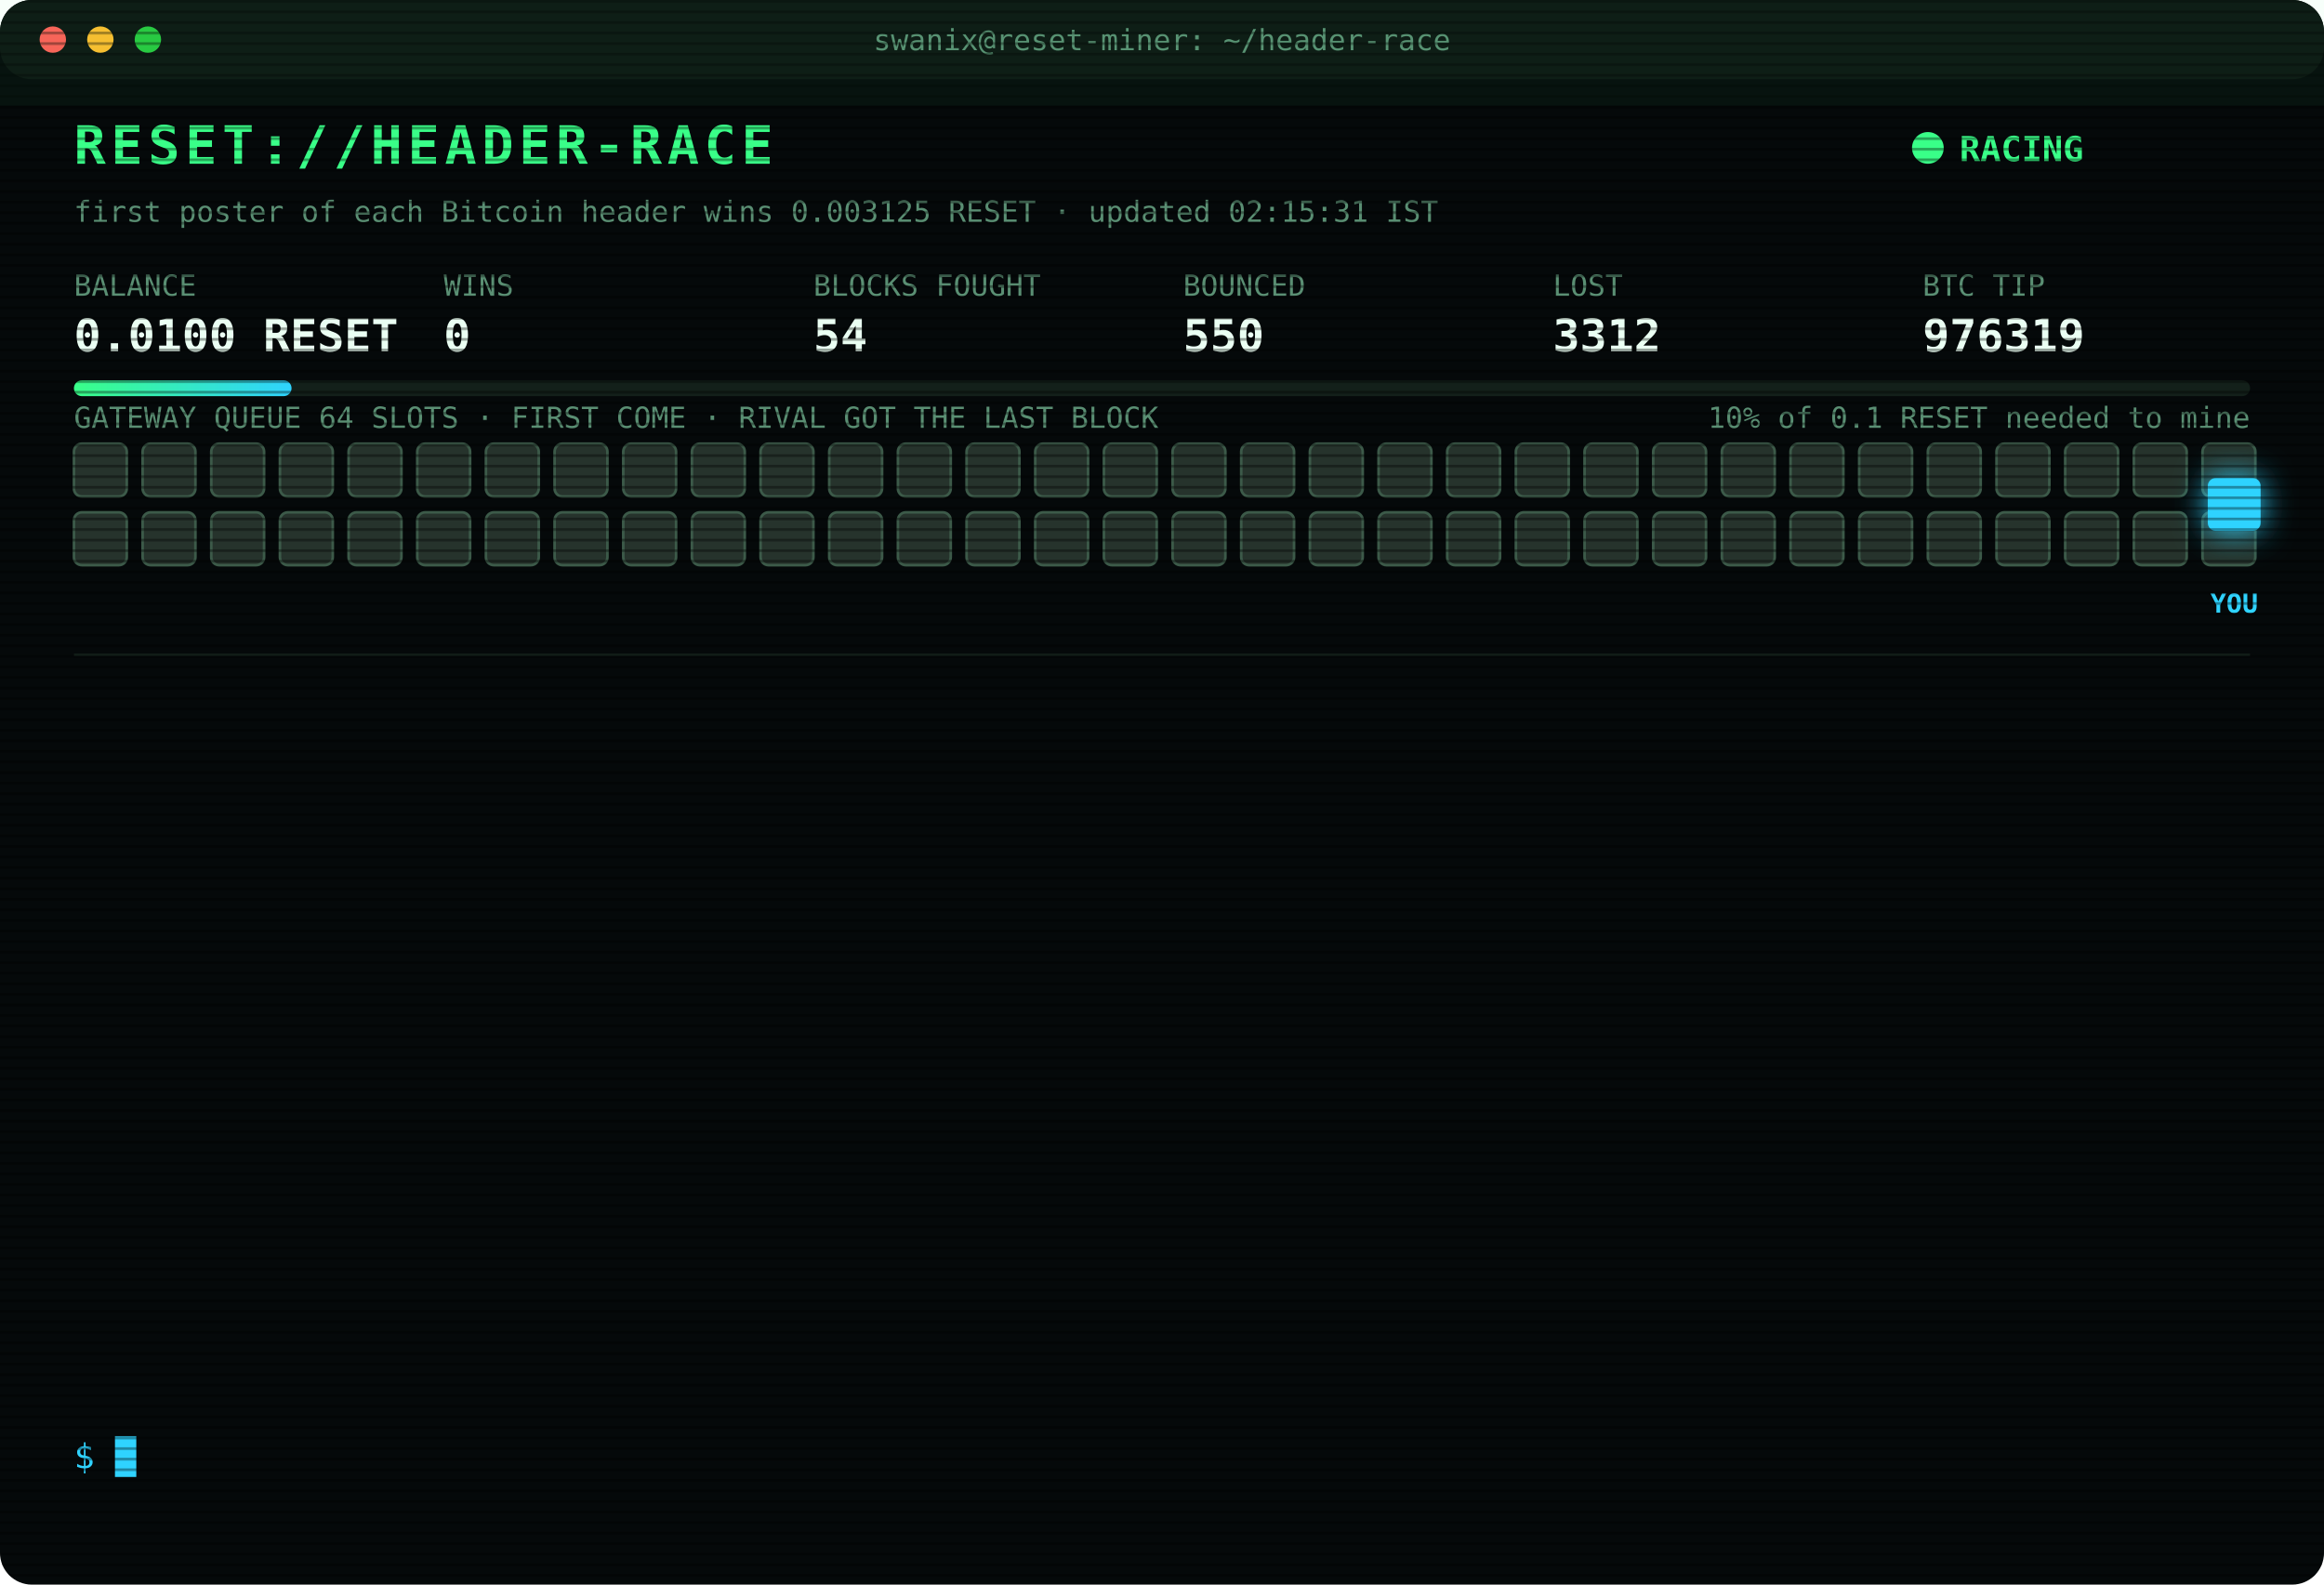
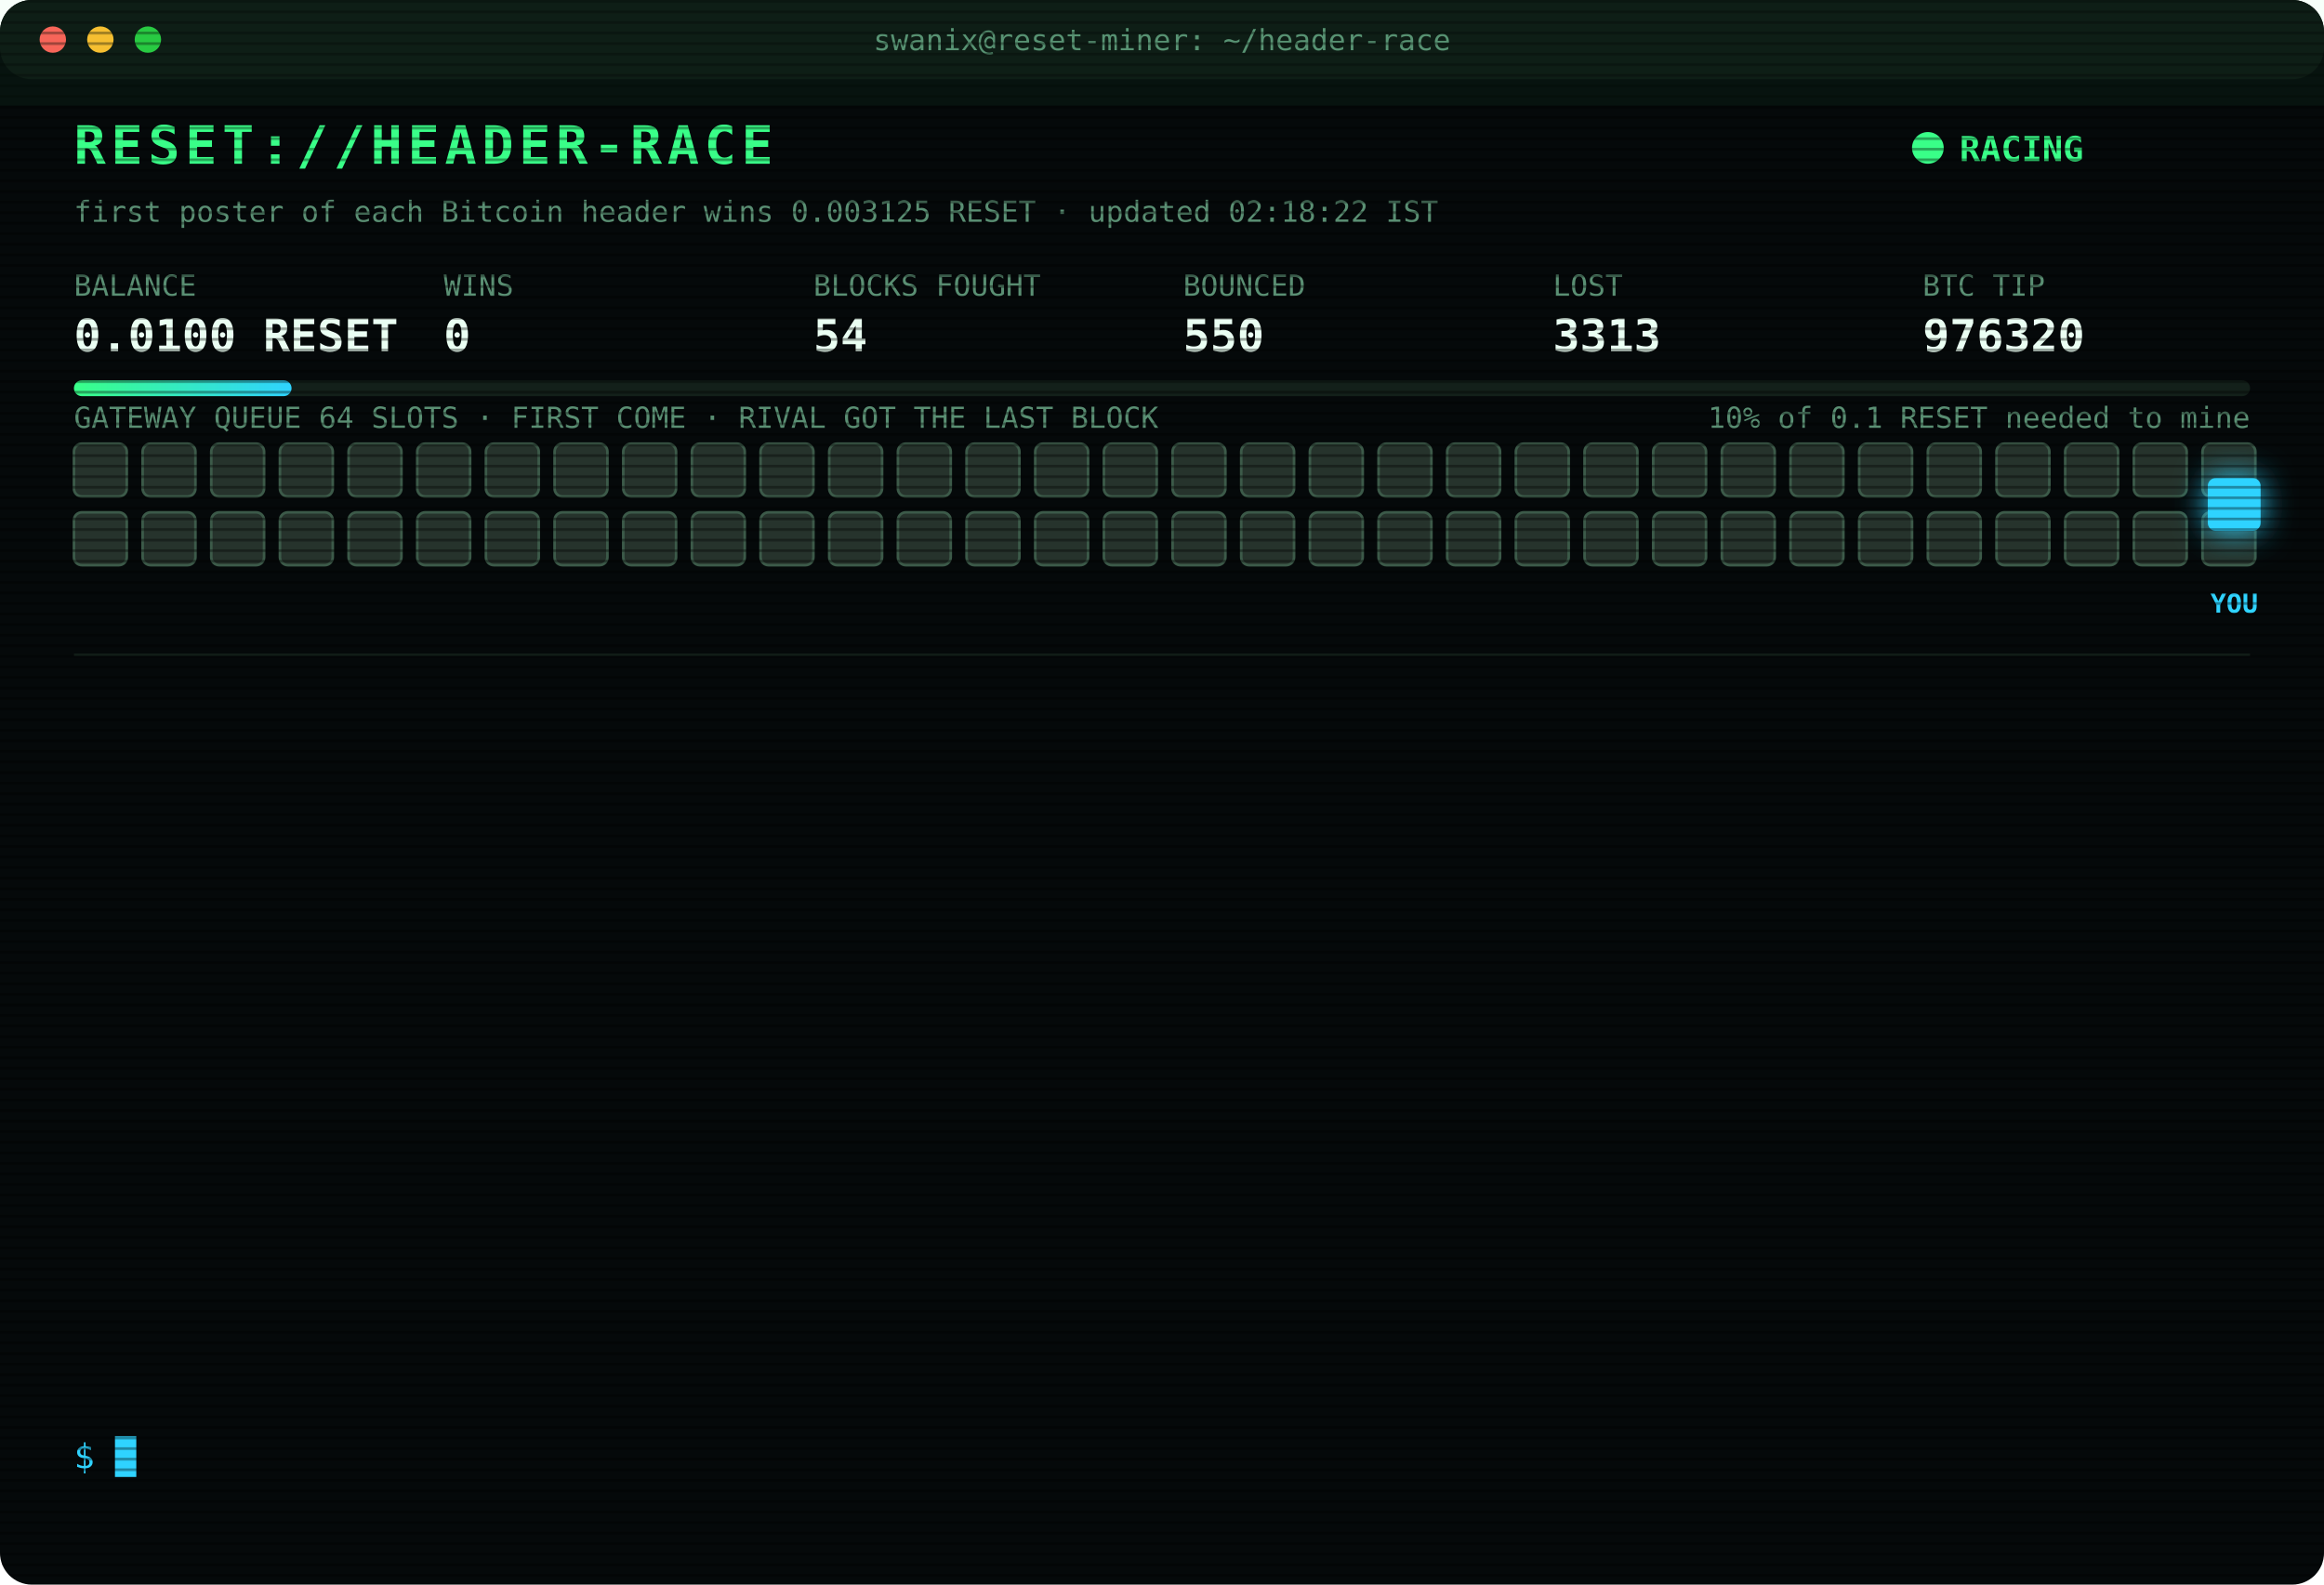
<svg xmlns="http://www.w3.org/2000/svg" width="880" height="600" viewBox="0 0 880 600" font-family="ui-monospace,SFMono-Regular,Menlo,Consolas,monospace">
  <style>
text{font-size:13px;fill:#7CFFB2}
.title{font-size:20px;font-weight:700;fill:#39FF88;letter-spacing:2px;animation:glitch 3s infinite steps(1)}
.sub{fill:#2fd3ff}.k{fill:#5a8f73;font-size:11px}.v{font-size:17px;font-weight:700;fill:#eafff3}
.ts{fill:#3f6b56}.boot{fill:#2fd3ff}.dim{fill:#5a8f73}.bad{fill:#ff4d6d}.warn{fill:#ffd23f}.mag{fill:#ff5cf0}.win{fill:#39FF88;font-weight:700}
.tag{font-size:10px;fill:#2fd3ff;font-weight:700}
.rival{fill:#26332c;stroke:#3c5a49;animation:jam 1.2s infinite alternate}
.idle{fill:#141c18;stroke:#22302a;animation:breathe 4s infinite}
.me{fill:#2fd3ff;filter:drop-shadow(0 0 6px #2fd3ff)}
.hover{animation:nudge 1.1s infinite ease-in-out}.bounce{animation:kick 1.4s infinite}
.ln{opacity:0;animation:in .4s forwards}
.cur{animation:blink 1s infinite steps(1)}
.scan{animation:scan 6s infinite linear}
.led{animation:blink 1.4s infinite}
@keyframes in{from{opacity:0;transform:translateX(-6px)}to{opacity:1;transform:none}}
@keyframes blink{50%{opacity:0}}
@keyframes jam{to{fill:#33463b}}
@keyframes breathe{50%{opacity:.4}}
@keyframes nudge{50%{transform:translateX(-10px)}}
@keyframes kick{0%,100%{transform:none}30%{transform:translateX(-14px)}55%{transform:translateX(10px) translateY(-6px)}}
@keyframes glitch{0%,92%{transform:none}93%{transform:translateX(2px);fill:#ff4d6d}95%{transform:translateX(-2px);fill:#2fd3ff}97%{transform:none}}
@keyframes scan{from{transform:translateY(-40px)}to{transform:translateY(600px)}}
</style>
  <defs>
    <pattern id="sl" width="4" height="4" patternUnits="userSpaceOnUse">
      <rect width="4" height="1" fill="#000" opacity=".35" />
    </pattern>
    <linearGradient id="bar">
      <stop offset="0" stop-color="#39FF88" />
      <stop offset="1" stop-color="#2fd3ff" />
    </linearGradient>
  </defs>
  <rect width="880" height="600" rx="12" fill="#05090a" />
  <rect width="880" height="30" rx="12" fill="#0d1512" />
  <circle cx="20" cy="15" r="5" fill="#ff5f57" />
  <circle cx="38" cy="15" r="5" fill="#febc2e" />
  <circle cx="56" cy="15" r="5" fill="#28c840" />
  <text x="440" y="19" text-anchor="middle" class="k">swanix@reset-miner: ~/header-race</text>
  <text x="28" y="62" class="title">RESET://HEADER-RACE</text>
  <circle class="led" cx="730" cy="56" r="6" fill="#39FF88" />
  <text x="742" y="61" class="win">RACING</text>
-   <text x="28" y="84" class="k">first poster of each Bitcoin header wins 0.003125 RESET · updated 02:15:31 IST</text>
+   <text x="28" y="84" class="k">first poster of each Bitcoin header wins 0.003125 RESET · updated 02:18:22 IST</text>
  <text x="28" y="112" class="k">BALANCE</text>
  <text x="28" y="133" class="v">0.0100 RESET</text>
  <text x="168" y="112" class="k">WINS</text>
  <text x="168" y="133" class="v">0</text>
  <text x="308" y="112" class="k">BLOCKS FOUGHT</text>
  <text x="308" y="133" class="v">54</text>
  <text x="448" y="112" class="k">BOUNCED</text>
  <text x="448" y="133" class="v">550</text>
  <text x="588" y="112" class="k">LOST</text>
-   <text x="588" y="133" class="v">3312</text>
+   <text x="588" y="133" class="v">3313</text>
  <text x="728" y="112" class="k">BTC TIP</text>
-   <text x="728" y="133" class="v">976319</text>
+   <text x="728" y="133" class="v">976320</text>
  <rect x="28" y="144" width="824" height="6" rx="3" fill="#13201a" />
  <rect x="28" y="144" width="82.4" height="6" rx="3" fill="url(#bar)" />
  <text x="852" y="162" text-anchor="end" class="k">10% of 0.1 RESET needed to mine</text>
  <text x="28" y="162" class="k">GATEWAY QUEUE 64 SLOTS · FIRST COME · RIVAL GOT THE LAST BLOCK</text>
  <rect class="rival" x="28" y="168" width="20" height="20" rx="3" style="animation-delay:0.00s" />
  <rect class="rival" x="54" y="168" width="20" height="20" rx="3" style="animation-delay:0.05s" />
  <rect class="rival" x="80" y="168" width="20" height="20" rx="3" style="animation-delay:0.10s" />
  <rect class="rival" x="106" y="168" width="20" height="20" rx="3" style="animation-delay:0.15s" />
  <rect class="rival" x="132" y="168" width="20" height="20" rx="3" style="animation-delay:0.20s" />
  <rect class="rival" x="158" y="168" width="20" height="20" rx="3" style="animation-delay:0.25s" />
  <rect class="rival" x="184" y="168" width="20" height="20" rx="3" style="animation-delay:0.30s" />
  <rect class="rival" x="210" y="168" width="20" height="20" rx="3" style="animation-delay:0.35s" />
  <rect class="rival" x="236" y="168" width="20" height="20" rx="3" style="animation-delay:0.40s" />
  <rect class="rival" x="262" y="168" width="20" height="20" rx="3" style="animation-delay:0.45s" />
  <rect class="rival" x="288" y="168" width="20" height="20" rx="3" style="animation-delay:0.50s" />
  <rect class="rival" x="314" y="168" width="20" height="20" rx="3" style="animation-delay:0.55s" />
  <rect class="rival" x="340" y="168" width="20" height="20" rx="3" style="animation-delay:0.60s" />
  <rect class="rival" x="366" y="168" width="20" height="20" rx="3" style="animation-delay:0.65s" />
  <rect class="rival" x="392" y="168" width="20" height="20" rx="3" style="animation-delay:0.70s" />
  <rect class="rival" x="418" y="168" width="20" height="20" rx="3" style="animation-delay:0.75s" />
  <rect class="rival" x="444" y="168" width="20" height="20" rx="3" style="animation-delay:0.80s" />
  <rect class="rival" x="470" y="168" width="20" height="20" rx="3" style="animation-delay:0.85s" />
  <rect class="rival" x="496" y="168" width="20" height="20" rx="3" style="animation-delay:0.90s" />
  <rect class="rival" x="522" y="168" width="20" height="20" rx="3" style="animation-delay:0.95s" />
  <rect class="rival" x="548" y="168" width="20" height="20" rx="3" style="animation-delay:1.00s" />
  <rect class="rival" x="574" y="168" width="20" height="20" rx="3" style="animation-delay:1.05s" />
  <rect class="rival" x="600" y="168" width="20" height="20" rx="3" style="animation-delay:1.10s" />
  <rect class="rival" x="626" y="168" width="20" height="20" rx="3" style="animation-delay:1.15s" />
  <rect class="rival" x="652" y="168" width="20" height="20" rx="3" style="animation-delay:1.20s" />
  <rect class="rival" x="678" y="168" width="20" height="20" rx="3" style="animation-delay:1.25s" />
  <rect class="rival" x="704" y="168" width="20" height="20" rx="3" style="animation-delay:1.30s" />
  <rect class="rival" x="730" y="168" width="20" height="20" rx="3" style="animation-delay:1.35s" />
  <rect class="rival" x="756" y="168" width="20" height="20" rx="3" style="animation-delay:1.40s" />
  <rect class="rival" x="782" y="168" width="20" height="20" rx="3" style="animation-delay:1.45s" />
  <rect class="rival" x="808" y="168" width="20" height="20" rx="3" style="animation-delay:1.50s" />
  <rect class="rival" x="834" y="168" width="20" height="20" rx="3" style="animation-delay:1.55s" />
  <rect class="rival" x="28" y="194" width="20" height="20" rx="3" style="animation-delay:1.60s" />
  <rect class="rival" x="54" y="194" width="20" height="20" rx="3" style="animation-delay:1.65s" />
  <rect class="rival" x="80" y="194" width="20" height="20" rx="3" style="animation-delay:1.70s" />
  <rect class="rival" x="106" y="194" width="20" height="20" rx="3" style="animation-delay:1.75s" />
  <rect class="rival" x="132" y="194" width="20" height="20" rx="3" style="animation-delay:1.80s" />
  <rect class="rival" x="158" y="194" width="20" height="20" rx="3" style="animation-delay:1.85s" />
  <rect class="rival" x="184" y="194" width="20" height="20" rx="3" style="animation-delay:1.90s" />
  <rect class="rival" x="210" y="194" width="20" height="20" rx="3" style="animation-delay:1.95s" />
  <rect class="rival" x="236" y="194" width="20" height="20" rx="3" style="animation-delay:2.00s" />
  <rect class="rival" x="262" y="194" width="20" height="20" rx="3" style="animation-delay:2.05s" />
  <rect class="rival" x="288" y="194" width="20" height="20" rx="3" style="animation-delay:2.10s" />
  <rect class="rival" x="314" y="194" width="20" height="20" rx="3" style="animation-delay:2.15s" />
  <rect class="rival" x="340" y="194" width="20" height="20" rx="3" style="animation-delay:2.20s" />
  <rect class="rival" x="366" y="194" width="20" height="20" rx="3" style="animation-delay:2.25s" />
  <rect class="rival" x="392" y="194" width="20" height="20" rx="3" style="animation-delay:2.30s" />
  <rect class="rival" x="418" y="194" width="20" height="20" rx="3" style="animation-delay:2.35s" />
  <rect class="rival" x="444" y="194" width="20" height="20" rx="3" style="animation-delay:2.40s" />
  <rect class="rival" x="470" y="194" width="20" height="20" rx="3" style="animation-delay:2.45s" />
  <rect class="rival" x="496" y="194" width="20" height="20" rx="3" style="animation-delay:2.50s" />
  <rect class="rival" x="522" y="194" width="20" height="20" rx="3" style="animation-delay:2.55s" />
  <rect class="rival" x="548" y="194" width="20" height="20" rx="3" style="animation-delay:2.60s" />
  <rect class="rival" x="574" y="194" width="20" height="20" rx="3" style="animation-delay:2.65s" />
  <rect class="rival" x="600" y="194" width="20" height="20" rx="3" style="animation-delay:2.70s" />
  <rect class="rival" x="626" y="194" width="20" height="20" rx="3" style="animation-delay:2.75s" />
  <rect class="rival" x="652" y="194" width="20" height="20" rx="3" style="animation-delay:2.80s" />
  <rect class="rival" x="678" y="194" width="20" height="20" rx="3" style="animation-delay:2.85s" />
  <rect class="rival" x="704" y="194" width="20" height="20" rx="3" style="animation-delay:2.90s" />
  <rect class="rival" x="730" y="194" width="20" height="20" rx="3" style="animation-delay:2.95s" />
  <rect class="rival" x="756" y="194" width="20" height="20" rx="3" style="animation-delay:3.00s" />
  <rect class="rival" x="782" y="194" width="20" height="20" rx="3" style="animation-delay:3.05s" />
  <rect class="rival" x="808" y="194" width="20" height="20" rx="3" style="animation-delay:3.10s" />
  <rect class="rival" x="834" y="194" width="20" height="20" rx="3" style="animation-delay:3.15s" />
  <g class="hover">
    <rect class="me" x="836" y="181" width="20" height="20" rx="3" />
    <text class="tag" x="846" y="232" text-anchor="middle">YOU</text>
  </g>
  <line x1="28" x2="852" y1="248" y2="248" stroke="#13201a" />
  <g class="ln" style="animation-delay:0.40s">
-     <text x="28" y="270" class="ts">23:28:37</text>
-     <text x="104" y="270" class="bad">[LOST] #976308 taken by a rival miner</text>
+     <text x="28" y="270" class="ts">23:31:09</text>
+     <text x="104" y="270" class="bad">[LOST] #976309 taken by a rival miner</text>
  </g>
  <g class="ln" style="animation-delay:0.65s">
-     <text x="28" y="292" class="ts">23:31:09</text>
-     <text x="104" y="292" class="bad">[LOST] #976309 taken by a rival miner</text>
+     <text x="28" y="292" class="ts">23:46:10</text>
+     <text x="104" y="292" class="bad">[LOST] #976310 taken by a rival miner</text>
  </g>
  <g class="ln" style="animation-delay:0.90s">
-     <text x="28" y="314" class="ts">23:46:10</text>
-     <text x="104" y="314" class="bad">[LOST] #976310 taken by a rival miner</text>
+     <text x="28" y="314" class="ts">00:03:41</text>
+     <text x="104" y="314" class="bad">[LOST] #976311 taken by a rival miner</text>
  </g>
  <g class="ln" style="animation-delay:1.15s">
-     <text x="28" y="336" class="ts">00:03:41</text>
-     <text x="104" y="336" class="bad">[LOST] #976311 taken by a rival miner</text>
+     <text x="28" y="336" class="ts">00:31:02</text>
+     <text x="104" y="336" class="bad">[LOST] #976312 taken by a rival miner</text>
  </g>
  <g class="ln" style="animation-delay:1.40s">
-     <text x="28" y="358" class="ts">00:31:02</text>
-     <text x="104" y="358" class="bad">[LOST] #976312 taken by a rival miner</text>
+     <text x="28" y="358" class="ts">00:42:14</text>
+     <text x="104" y="358" class="bad">[LOST] #976313 taken by a rival miner</text>
  </g>
  <g class="ln" style="animation-delay:1.65s">
-     <text x="28" y="380" class="ts">00:42:14</text>
-     <text x="104" y="380" class="bad">[LOST] #976313 taken by a rival miner</text>
+     <text x="28" y="380" class="ts">01:25:38</text>
+     <text x="104" y="380" class="dim">[STINT END] calls 767 · wins 0</text>
  </g>
  <g class="ln" style="animation-delay:1.90s">
-     <text x="28" y="402" class="ts">01:25:38</text>
-     <text x="104" y="402" class="dim">[STINT END] calls 767 · wins 0</text>
+     <text x="28" y="402" class="ts">01:30:28</text>
+     <text x="104" y="402" class="boot">[BOOT] racer v3 online · 3 feeds · stint 340m</text>
  </g>
  <g class="ln" style="animation-delay:2.15s">
-     <text x="28" y="424" class="ts">01:30:28</text>
-     <text x="104" y="424" class="boot">[BOOT] racer v3 online · 3 feeds · stint 340m</text>
+     <text x="28" y="424" class="ts">01:33:00</text>
+     <text x="104" y="424" class="bad">[LOST] #976315 taken by a rival miner</text>
  </g>
  <g class="ln" style="animation-delay:2.40s">
-     <text x="28" y="446" class="ts">01:33:00</text>
-     <text x="104" y="446" class="bad">[LOST] #976315 taken by a rival miner</text>
+     <text x="28" y="446" class="ts">01:37:26</text>
+     <text x="104" y="446" class="bad">[LOST] #976316 taken by a rival miner</text>
  </g>
  <g class="ln" style="animation-delay:2.65s">
-     <text x="28" y="468" class="ts">01:37:26</text>
-     <text x="104" y="468" class="bad">[LOST] #976316 taken by a rival miner</text>
+     <text x="28" y="468" class="ts">01:42:50</text>
+     <text x="104" y="468" class="bad">[LOST] #976317 taken by a rival miner</text>
  </g>
  <g class="ln" style="animation-delay:2.90s">
-     <text x="28" y="490" class="ts">01:42:50</text>
-     <text x="104" y="490" class="bad">[LOST] #976317 taken by a rival miner</text>
+     <text x="28" y="490" class="ts">01:56:48</text>
+     <text x="104" y="490" class="bad">[LOST] #976318 taken by a rival miner</text>
  </g>
  <g class="ln" style="animation-delay:3.15s">
-     <text x="28" y="512" class="ts">01:56:48</text>
-     <text x="104" y="512" class="bad">[LOST] #976318 taken by a rival miner</text>
+     <text x="28" y="512" class="ts">02:10:17</text>
+     <text x="104" y="512" class="bad">[LOST] #976319 taken by a rival miner</text>
  </g>
  <g class="ln" style="animation-delay:3.40s">
-     <text x="28" y="534" class="ts">02:10:17</text>
-     <text x="104" y="534" class="bad">[LOST] #976319 taken by a rival miner</text>
+     <text x="28" y="534" class="ts">02:18:22</text>
+     <text x="104" y="534" class="bad">[LOST] #976320 taken by a rival miner</text>
  </g>
  <text x="28" y="556" class="sub">$ <tspan class="cur">█</tspan>
  </text>
  <rect width="880" height="600" rx="12" fill="url(#sl)" pointer-events="none" />
  <rect class="scan" width="880" height="40" fill="#39FF88" opacity=".04" />
</svg>
